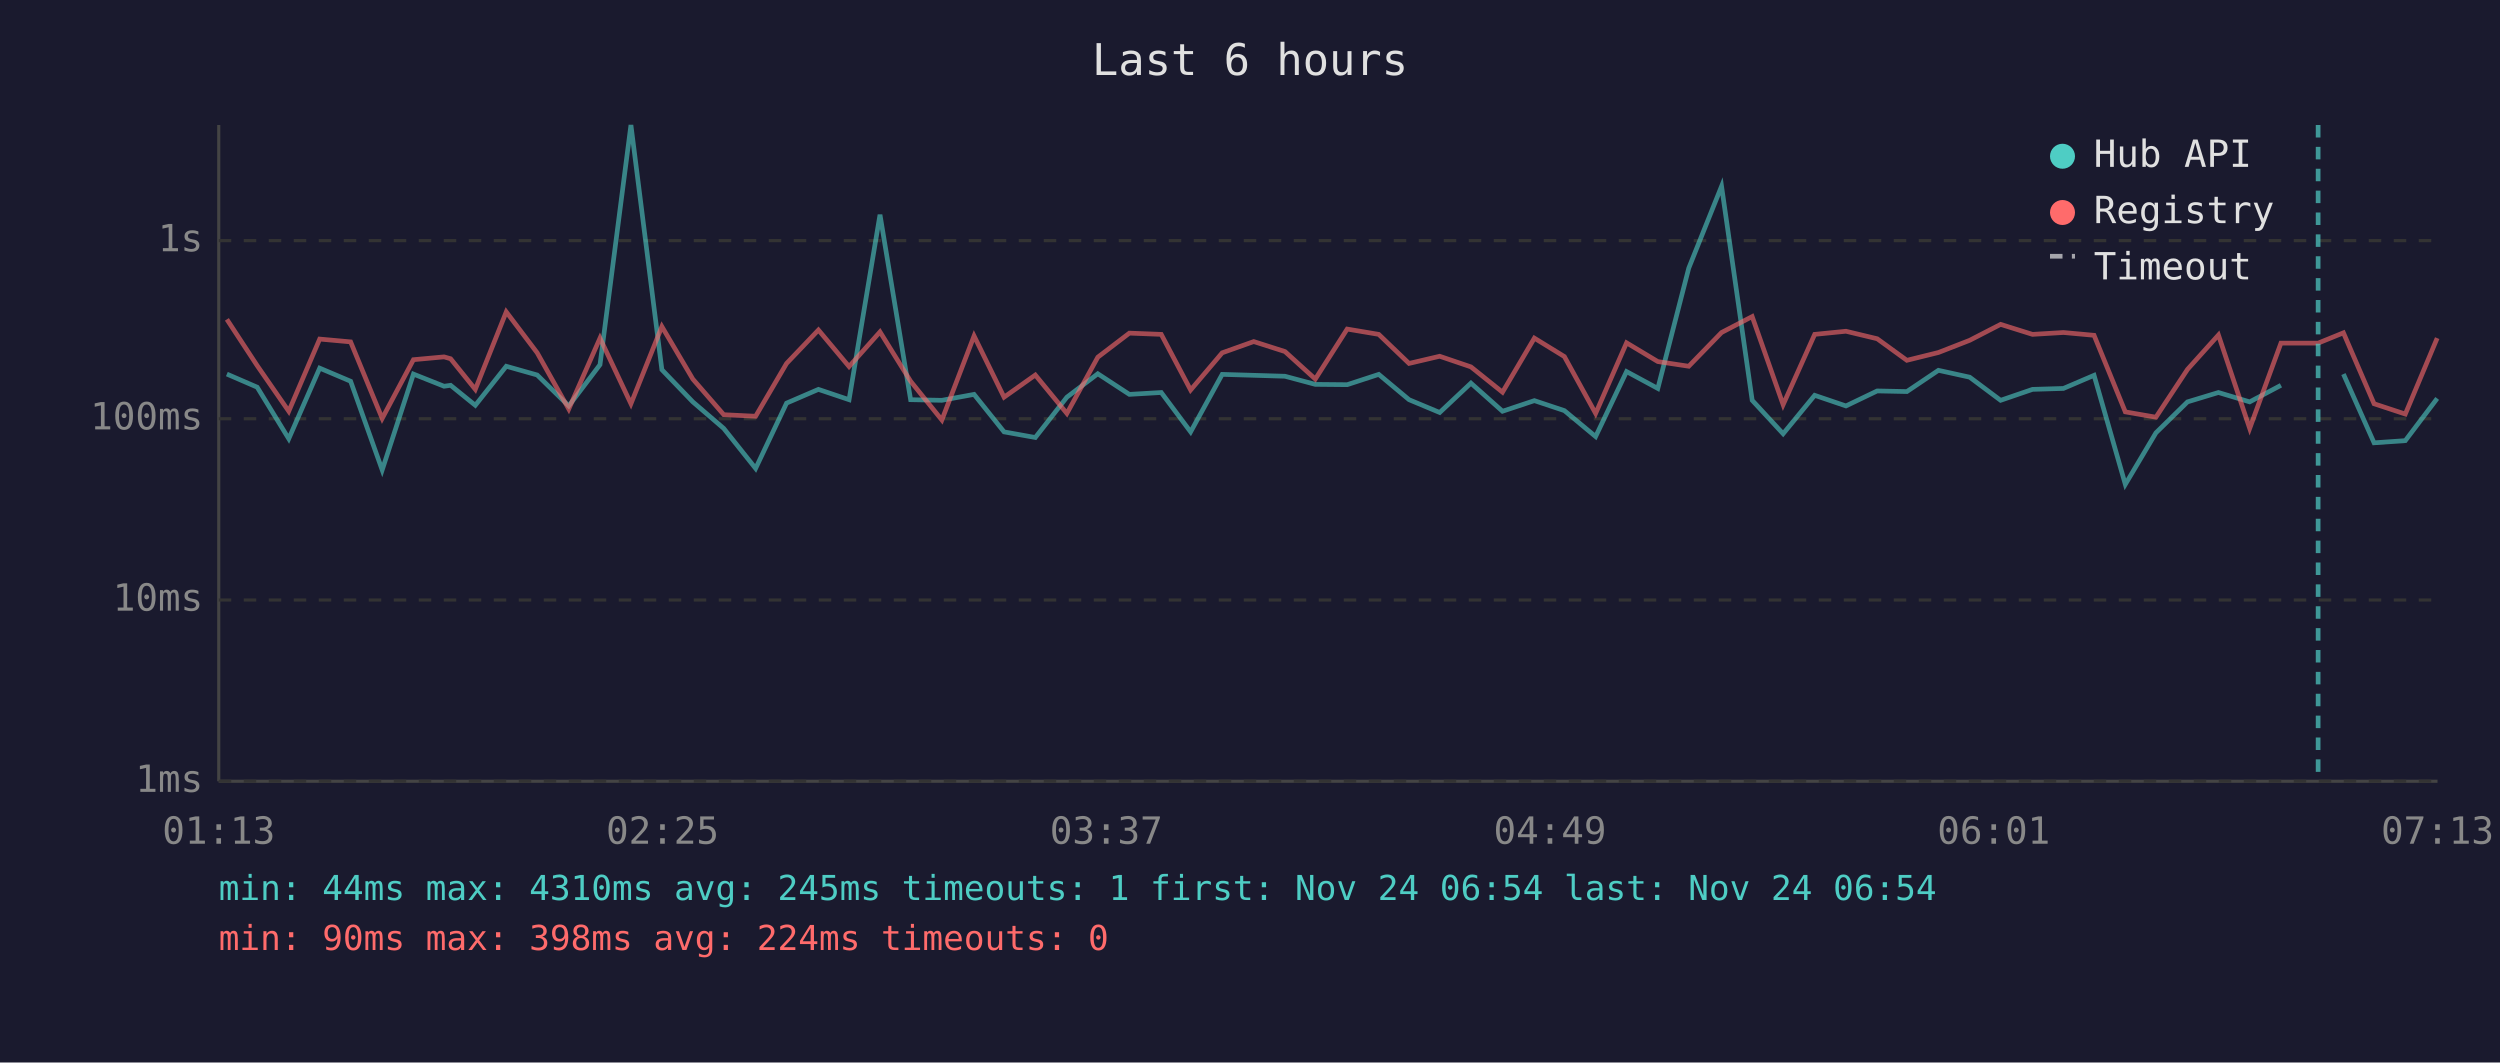
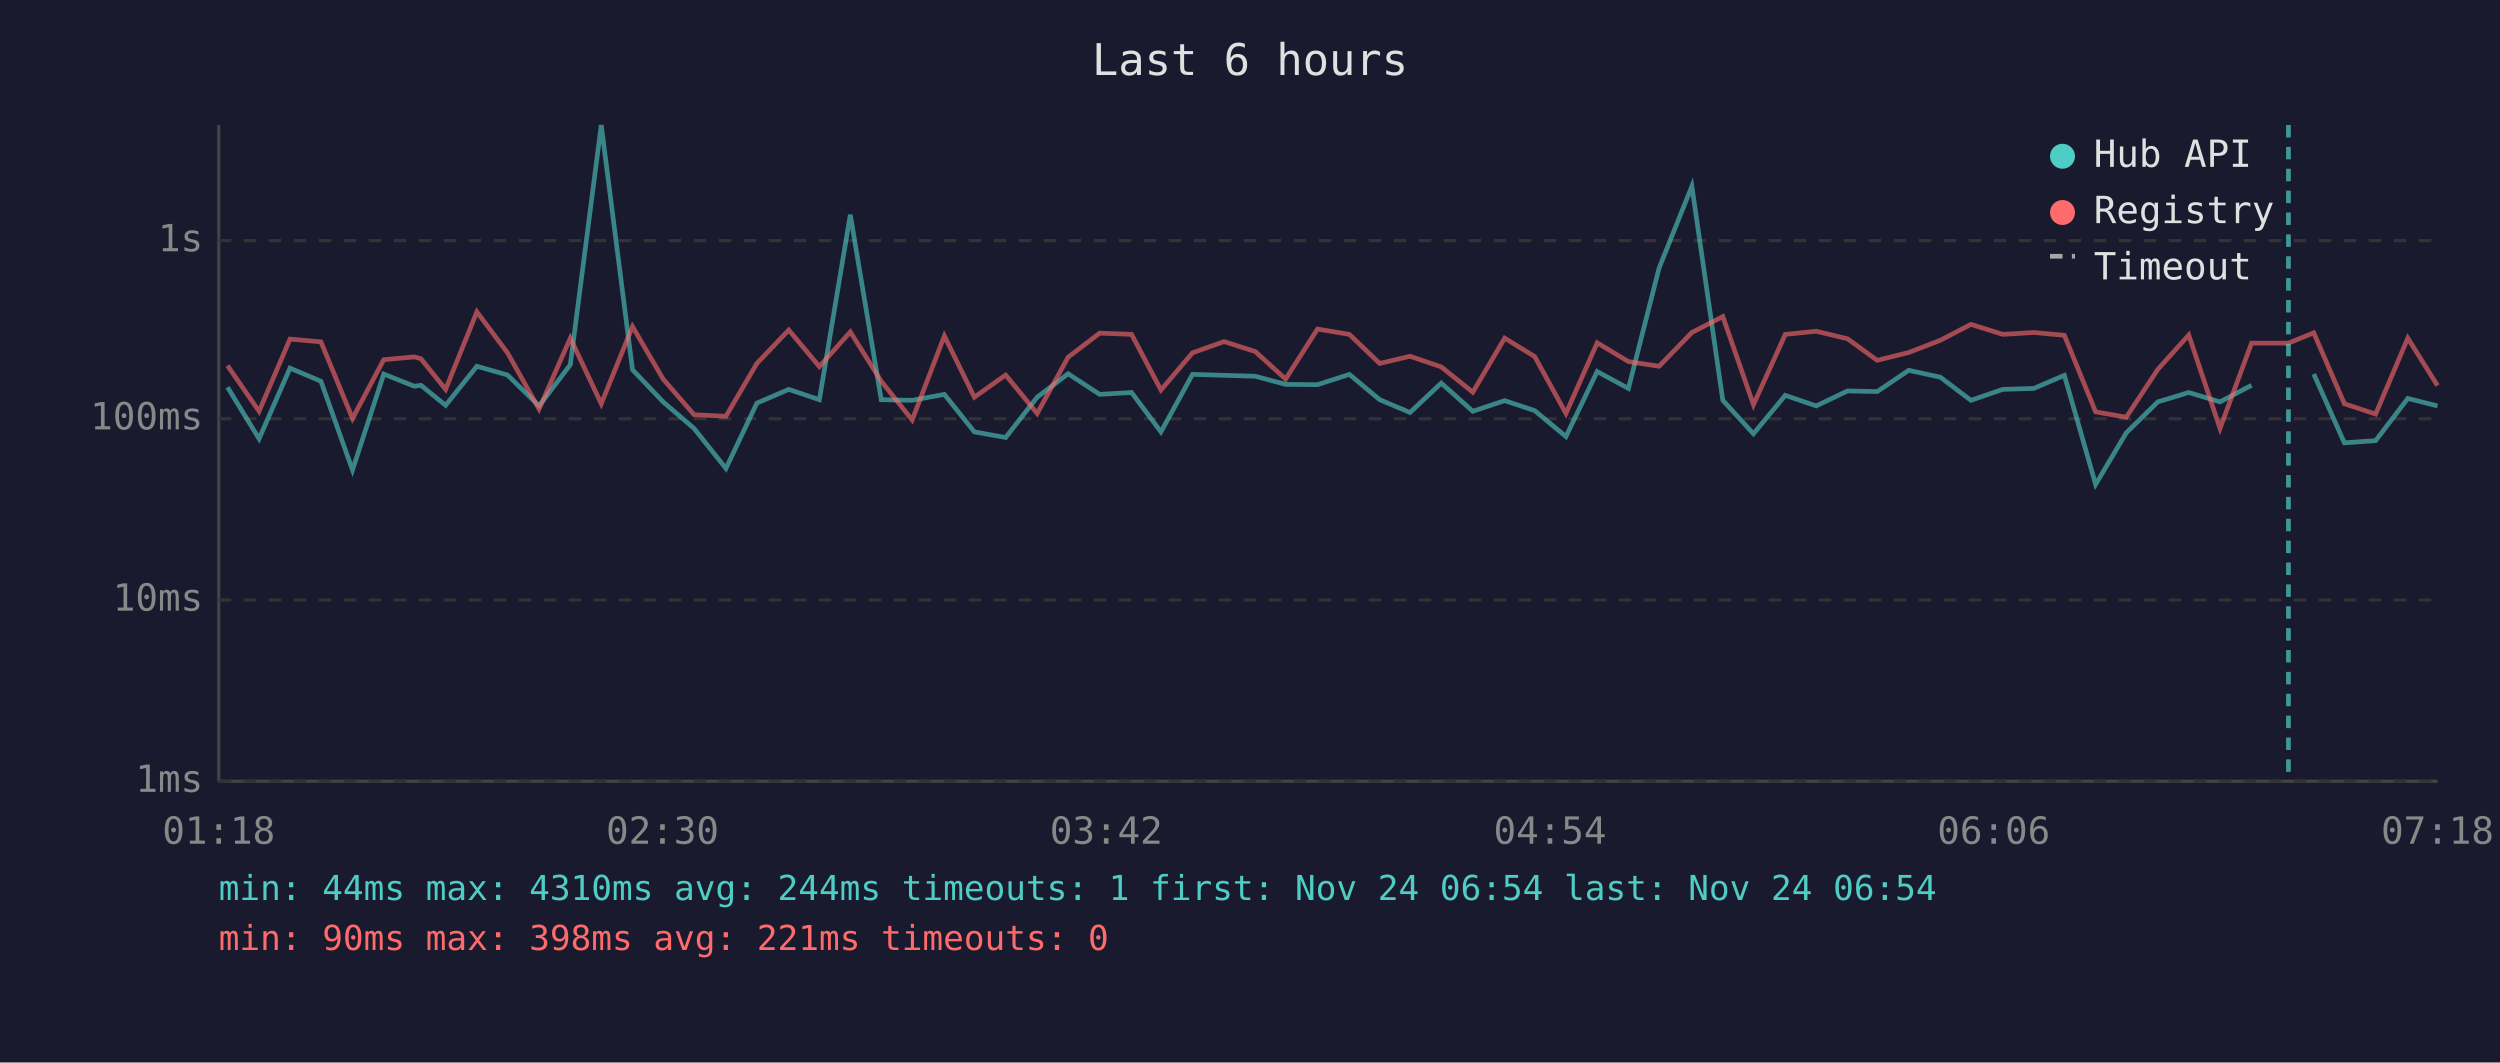
<svg xmlns="http://www.w3.org/2000/svg" viewBox="0 0 800 340" font-family="monospace" font-size="12">
  <rect width="800" height="340" fill="#1a1a2e" />
  <text x="400" y="24" fill="#e0e0e0" font-size="14" text-anchor="middle">Last 6 hours</text>
  <line x1="70" y1="40" x2="70" y2="250" stroke="#444" stroke-width="1" />
  <line x1="70" y1="250" x2="780" y2="250" stroke="#444" stroke-width="1" />
  <line x1="70" y1="250" x2="780" y2="250" stroke="#333" stroke-width="1" stroke-dasharray="4" />
  <text x="65" y="250" fill="#888" text-anchor="end" dominant-baseline="middle">1ms</text>
  <line x1="70" y1="192" x2="780" y2="192" stroke="#333" stroke-width="1" stroke-dasharray="4" />
  <text x="65" y="192" fill="#888" text-anchor="end" dominant-baseline="middle">10ms</text>
  <line x1="70" y1="134" x2="780" y2="134" stroke="#333" stroke-width="1" stroke-dasharray="4" />
  <text x="65" y="134" fill="#888" text-anchor="end" dominant-baseline="middle">100ms</text>
  <line x1="70" y1="77" x2="780" y2="77" stroke="#333" stroke-width="1" stroke-dasharray="4" />
  <text x="65" y="77" fill="#888" text-anchor="end" dominant-baseline="middle">1s</text>
-   <text x="70" y="270" fill="#888" text-anchor="middle">01:13</text>
-   <text x="212" y="270" fill="#888" text-anchor="middle">02:25</text>
-   <text x="354" y="270" fill="#888" text-anchor="middle">03:37</text>
-   <text x="496" y="270" fill="#888" text-anchor="middle">04:49</text>
-   <text x="638" y="270" fill="#888" text-anchor="middle">06:01</text>
-   <text x="780" y="270" fill="#888" text-anchor="middle">07:13</text>
-   <polyline points="72.6,119.7 82.3,123.9 92.4,140.4 102.3,117.8 112.2,122.0 122.3,150.4 132.3,119.7 142.1,123.6 144.2,123.3 152.1,129.7 162.0,117.2 171.9,120.0 182.0,129.9 192.0,116.7 201.9,40.0 211.8,118.3 221.7,128.6 231.6,137.1 241.8,149.9 251.7,129.0 261.9,124.6 271.7,127.9 281.6,68.7 291.4,127.9 301.4,128.1 311.7,126.2 321.3,138.2 331.3,140.0 341.4,127.1 351.3,119.6 361.4,126.2 371.6,125.6 381.0,138.2 391.1,119.8 401.2,120.1 411.2,120.4 420.9,123.0 431.1,123.1 441.2,119.8 450.9,127.9 460.7,132.0 470.7,122.6 480.8,131.6 491.0,128.2 500.6,131.4 510.6,139.7 520.5,118.9 530.5,124.3 540.4,85.8 550.9,59.6 560.7,128.1 570.6,138.8 580.7,126.5 590.7,129.9 600.7,125.1 610.2,125.3 620.3,118.5 630.3,120.7 640.2,128.1 650.4,124.6 660.3,124.3 670.1,120.1 680.1,155.0 689.9,138.5 700.0,128.6 709.9,125.6 719.9,128.6 729.9,123.3" fill="none" stroke="#4ecdc4" stroke-width="1.5" opacity="0.6" />
-   <polyline points="749.9,119.7 759.7,141.7 769.7,141.0 779.9,127.5" fill="none" stroke="#4ecdc4" stroke-width="1.5" opacity="0.6" />
-   <polyline points="72.6,102.2 82.3,117.0 92.4,131.6 102.3,108.5 112.2,109.4 122.3,133.9 132.3,115.1 142.1,114.2 144.2,114.8 152.1,124.6 162.0,99.8 171.9,112.9 182.0,130.9 192.0,108.2 201.9,129.2 211.8,104.5 221.7,121.3 231.6,132.7 241.8,133.2 251.7,116.3 261.9,105.6 271.7,117.3 281.6,106.2 291.4,122.0 301.4,134.4 311.7,107.5 321.3,127.1 331.3,120.0 341.4,132.3 351.3,114.3 361.4,106.6 371.6,107.0 381.0,124.8 391.1,112.9 401.2,109.3 411.2,112.5 420.9,121.3 431.1,105.3 441.2,107.0 450.9,116.3 460.7,114.0 470.7,117.4 480.8,125.5 491.0,108.2 500.6,114.1 510.6,132.3 520.5,109.7 530.5,115.7 540.4,117.2 550.9,106.4 560.7,101.3 570.6,129.5 580.7,107.0 590.7,106.0 600.7,108.4 610.2,115.3 620.3,112.8 630.3,108.9 640.2,103.8 650.4,107.0 660.3,106.4 670.1,107.3 680.1,131.8 689.9,133.5 700.0,118.2 709.9,107.2 719.9,137.1 729.9,109.8 741.8,109.8 749.9,106.5 759.7,129.2 769.7,132.5 779.9,108.2" fill="none" stroke="#ff6b6b" stroke-width="1.5" opacity="0.6" />
-   <line x1="741.8" y1="40" x2="741.8" y2="250" stroke="#4ecdc4" stroke-width="1.5" stroke-dasharray="4,3" opacity="0.7" />
+   <text x="70" y="270" fill="#888" text-anchor="middle">01:18</text>
+   <text x="212" y="270" fill="#888" text-anchor="middle">02:30</text>
+   <text x="354" y="270" fill="#888" text-anchor="middle">03:42</text>
+   <text x="496" y="270" fill="#888" text-anchor="middle">04:54</text>
+   <text x="638" y="270" fill="#888" text-anchor="middle">06:06</text>
+   <text x="780" y="270" fill="#888" text-anchor="middle">07:18</text>
+   <polyline points="72.8,123.9 82.9,140.4 92.8,117.8 102.7,122.0 112.8,150.4 122.8,119.7 132.6,123.6 134.7,123.3 142.6,129.7 152.6,117.2 162.4,120.0 172.5,129.9 182.5,116.7 192.4,40.0 202.4,118.3 212.2,128.6 222.1,137.1 232.3,149.9 242.2,129.0 252.4,124.6 262.2,127.9 272.1,68.7 282.0,127.9 291.9,128.1 302.2,126.2 311.8,138.2 321.8,140.0 331.9,127.1 341.8,119.6 351.9,126.2 362.1,125.6 371.5,138.2 381.6,119.8 391.7,120.1 401.7,120.4 411.4,123.0 421.6,123.1 431.8,119.8 441.5,127.9 451.2,132.0 461.2,122.6 471.3,131.6 481.5,128.2 491.1,131.4 501.1,139.7 511.1,118.9 521.1,124.3 530.9,85.8 541.4,59.6 551.3,128.1 561.1,138.8 571.3,126.5 581.2,129.9 591.2,125.1 600.7,125.3 610.8,118.5 620.9,120.7 630.7,128.1 640.9,124.6 650.8,124.3 660.6,120.1 670.6,155.0 680.4,138.5 690.5,128.6 700.4,125.6 710.4,128.6 720.5,123.3" fill="none" stroke="#4ecdc4" stroke-width="1.5" opacity="0.6" />
+   <polyline points="740.4,119.7 750.2,141.7 760.2,141.0 770.5,127.5 780.0,129.9" fill="none" stroke="#4ecdc4" stroke-width="1.5" opacity="0.6" />
+   <polyline points="72.8,117.0 82.9,131.6 92.8,108.5 102.7,109.4 112.8,133.9 122.8,115.1 132.6,114.2 134.7,114.8 142.6,124.6 152.6,99.8 162.4,112.9 172.5,130.9 182.5,108.2 192.4,129.2 202.4,104.5 212.2,121.3 222.1,132.7 232.3,133.2 242.2,116.3 252.4,105.6 262.2,117.3 272.1,106.2 282.0,122.0 291.9,134.4 302.2,107.5 311.8,127.1 321.8,120.0 331.9,132.3 341.8,114.3 351.9,106.6 362.1,107.0 371.5,124.8 381.6,112.9 391.7,109.3 401.7,112.5 411.4,121.3 421.6,105.3 431.8,107.0 441.5,116.3 451.2,114.0 461.2,117.4 471.3,125.5 481.5,108.2 491.1,114.1 501.1,132.3 511.1,109.7 521.1,115.7 530.9,117.2 541.4,106.4 551.3,101.3 561.1,129.5 571.3,107.0 581.2,106.0 591.2,108.4 600.7,115.3 610.8,112.8 620.9,108.9 630.7,103.8 640.9,107.0 650.8,106.4 660.6,107.3 670.6,131.8 680.4,133.5 690.5,118.2 700.4,107.2 710.4,137.1 720.5,109.8 732.3,109.8 740.4,106.5 750.2,129.2 760.2,132.5 770.5,108.2 780.0,123.4" fill="none" stroke="#ff6b6b" stroke-width="1.5" opacity="0.6" />
+   <line x1="732.3" y1="40" x2="732.3" y2="250" stroke="#4ecdc4" stroke-width="1.5" stroke-dasharray="4,3" opacity="0.7" />
  <circle cx="660" cy="50" r="4" fill="#4ecdc4" />
  <text x="670" y="50" fill="#e0e0e0" dominant-baseline="middle">Hub API</text>
  <circle cx="660" cy="68" r="4" fill="#ff6b6b" />
  <text x="670" y="68" fill="#e0e0e0" dominant-baseline="middle">Registry</text>
  <line x1="656" y1="82" x2="664" y2="82" stroke="#e0e0e0" stroke-width="1.5" stroke-dasharray="4,3" opacity="0.7" />
  <text x="670" y="86" fill="#e0e0e0" dominant-baseline="middle">Timeout</text>
-   <text x="70" y="288" fill="#4ecdc4" font-size="11">min: 44ms  max: 4310ms  avg: 245ms  timeouts: 1  first: Nov 24 06:54  last: Nov 24 06:54</text>
-   <text x="70" y="304" fill="#ff6b6b" font-size="11">min: 90ms  max: 398ms  avg: 224ms  timeouts: 0</text>
+   <text x="70" y="288" fill="#4ecdc4" font-size="11">min: 44ms  max: 4310ms  avg: 244ms  timeouts: 1  first: Nov 24 06:54  last: Nov 24 06:54</text>
+   <text x="70" y="304" fill="#ff6b6b" font-size="11">min: 90ms  max: 398ms  avg: 221ms  timeouts: 0</text>
</svg>
